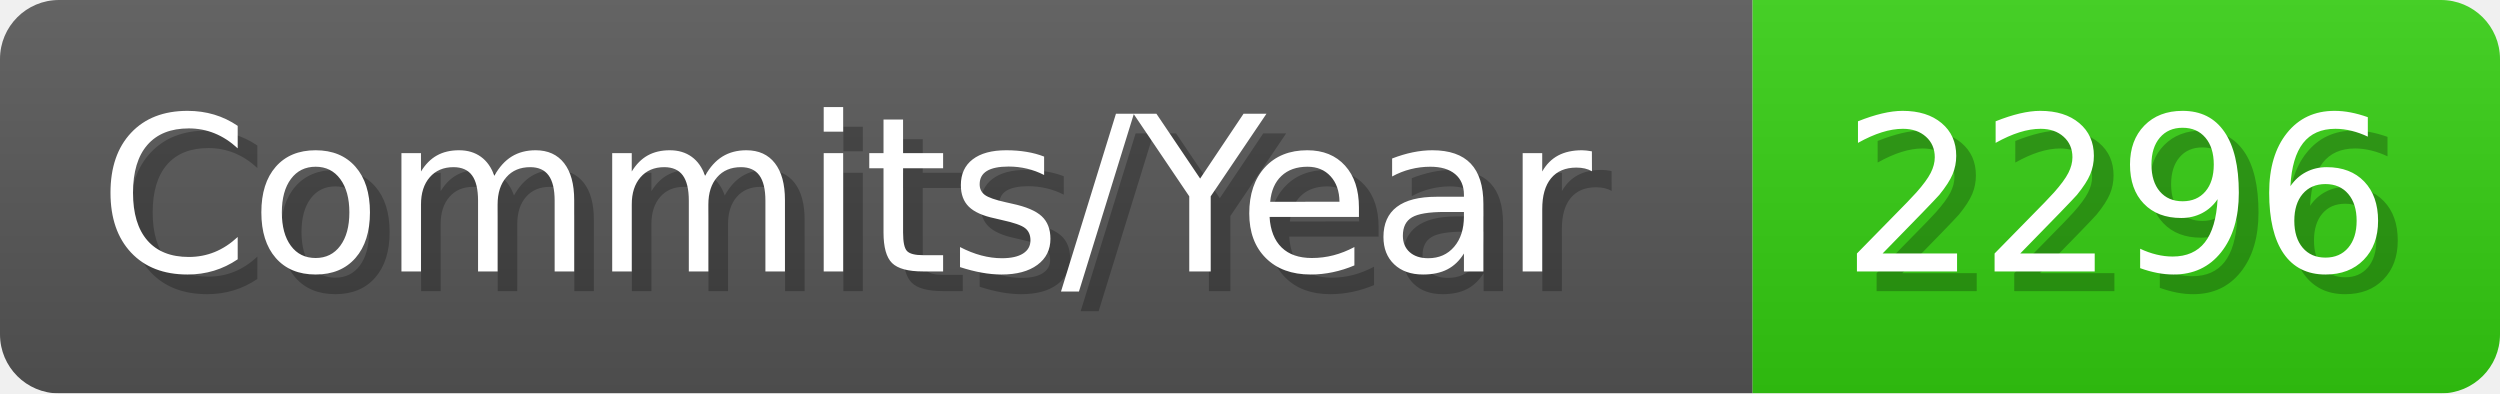
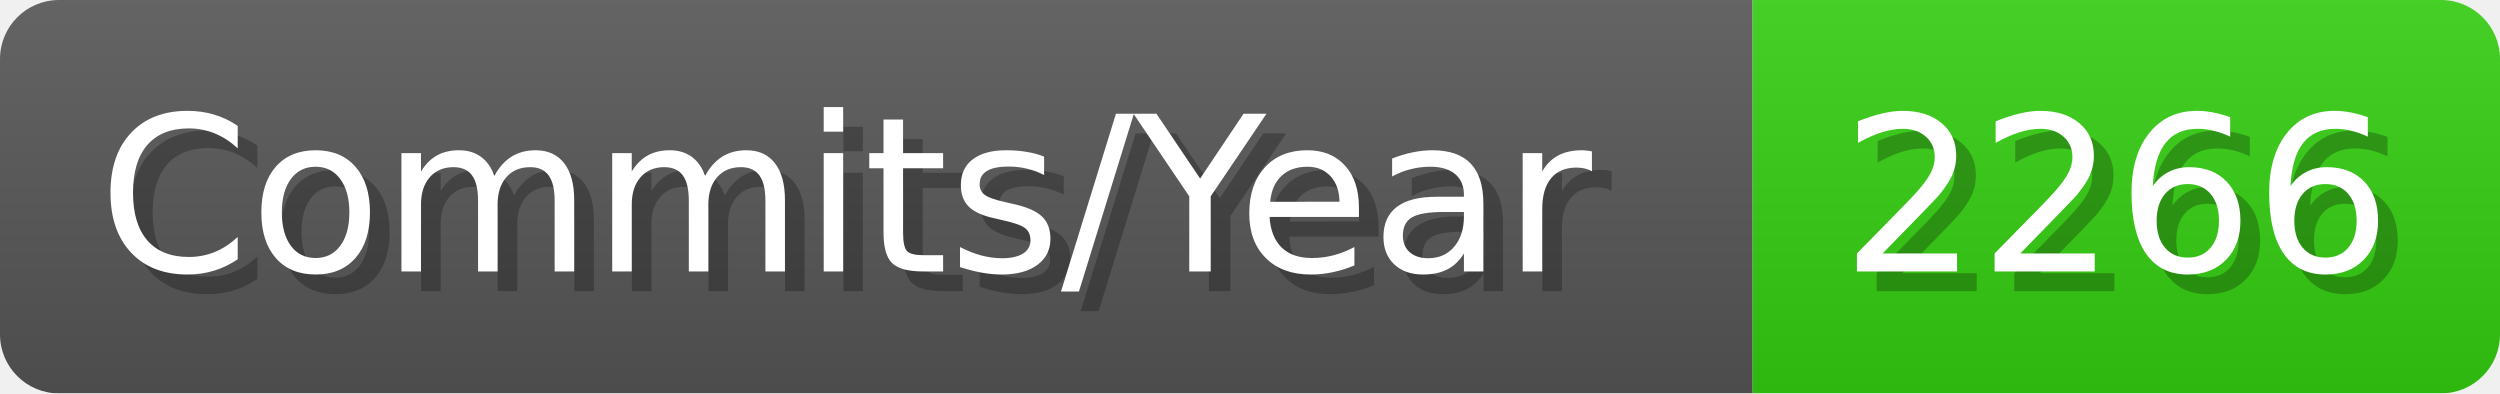
- <svg xmlns="http://www.w3.org/2000/svg" width="127.1" height="20" viewBox="0 0 1271 200" role="img" aria-label="Commits/Year: 2296">
+ <svg xmlns="http://www.w3.org/2000/svg" width="127.1" height="20" viewBox="0 0 1271 200" role="img" aria-label="Commits/Year: 2266">
  <linearGradient id="aUPdi" x2="0" y2="100%">
    <stop offset="0" stop-opacity=".1" stop-color="#EEE" />
    <stop offset="1" stop-opacity=".1" />
  </linearGradient>
  <mask id="WfAiQ">
    <rect width="1271" height="200" rx="30" fill="#FFF" />
  </mask>
  <g mask="url(#WfAiQ)">
    <rect width="891" height="200" fill="#555" />
    <rect width="380" height="200" fill="#3C1" x="891" />
    <rect width="1271" height="200" fill="url(#aUPdi)" />
  </g>
  <g aria-hidden="true" fill="#fff" text-anchor="start" font-family="Verdana,DejaVu Sans,sans-serif" font-size="110">
    <text x="60" y="148" textLength="791" fill="#000" opacity="0.25">Commits/Year</text>
    <text x="50" y="138" textLength="791">Commits/Year</text>
-     <text x="946" y="148" textLength="280" fill="#000" opacity="0.25">2296</text>
-     <text x="936" y="138" textLength="280">2296</text>
+     <text x="946" y="148" textLength="280" fill="#000" opacity="0.25">2266</text>
+     <text x="936" y="138" textLength="280">2266</text>
  </g>
</svg>
